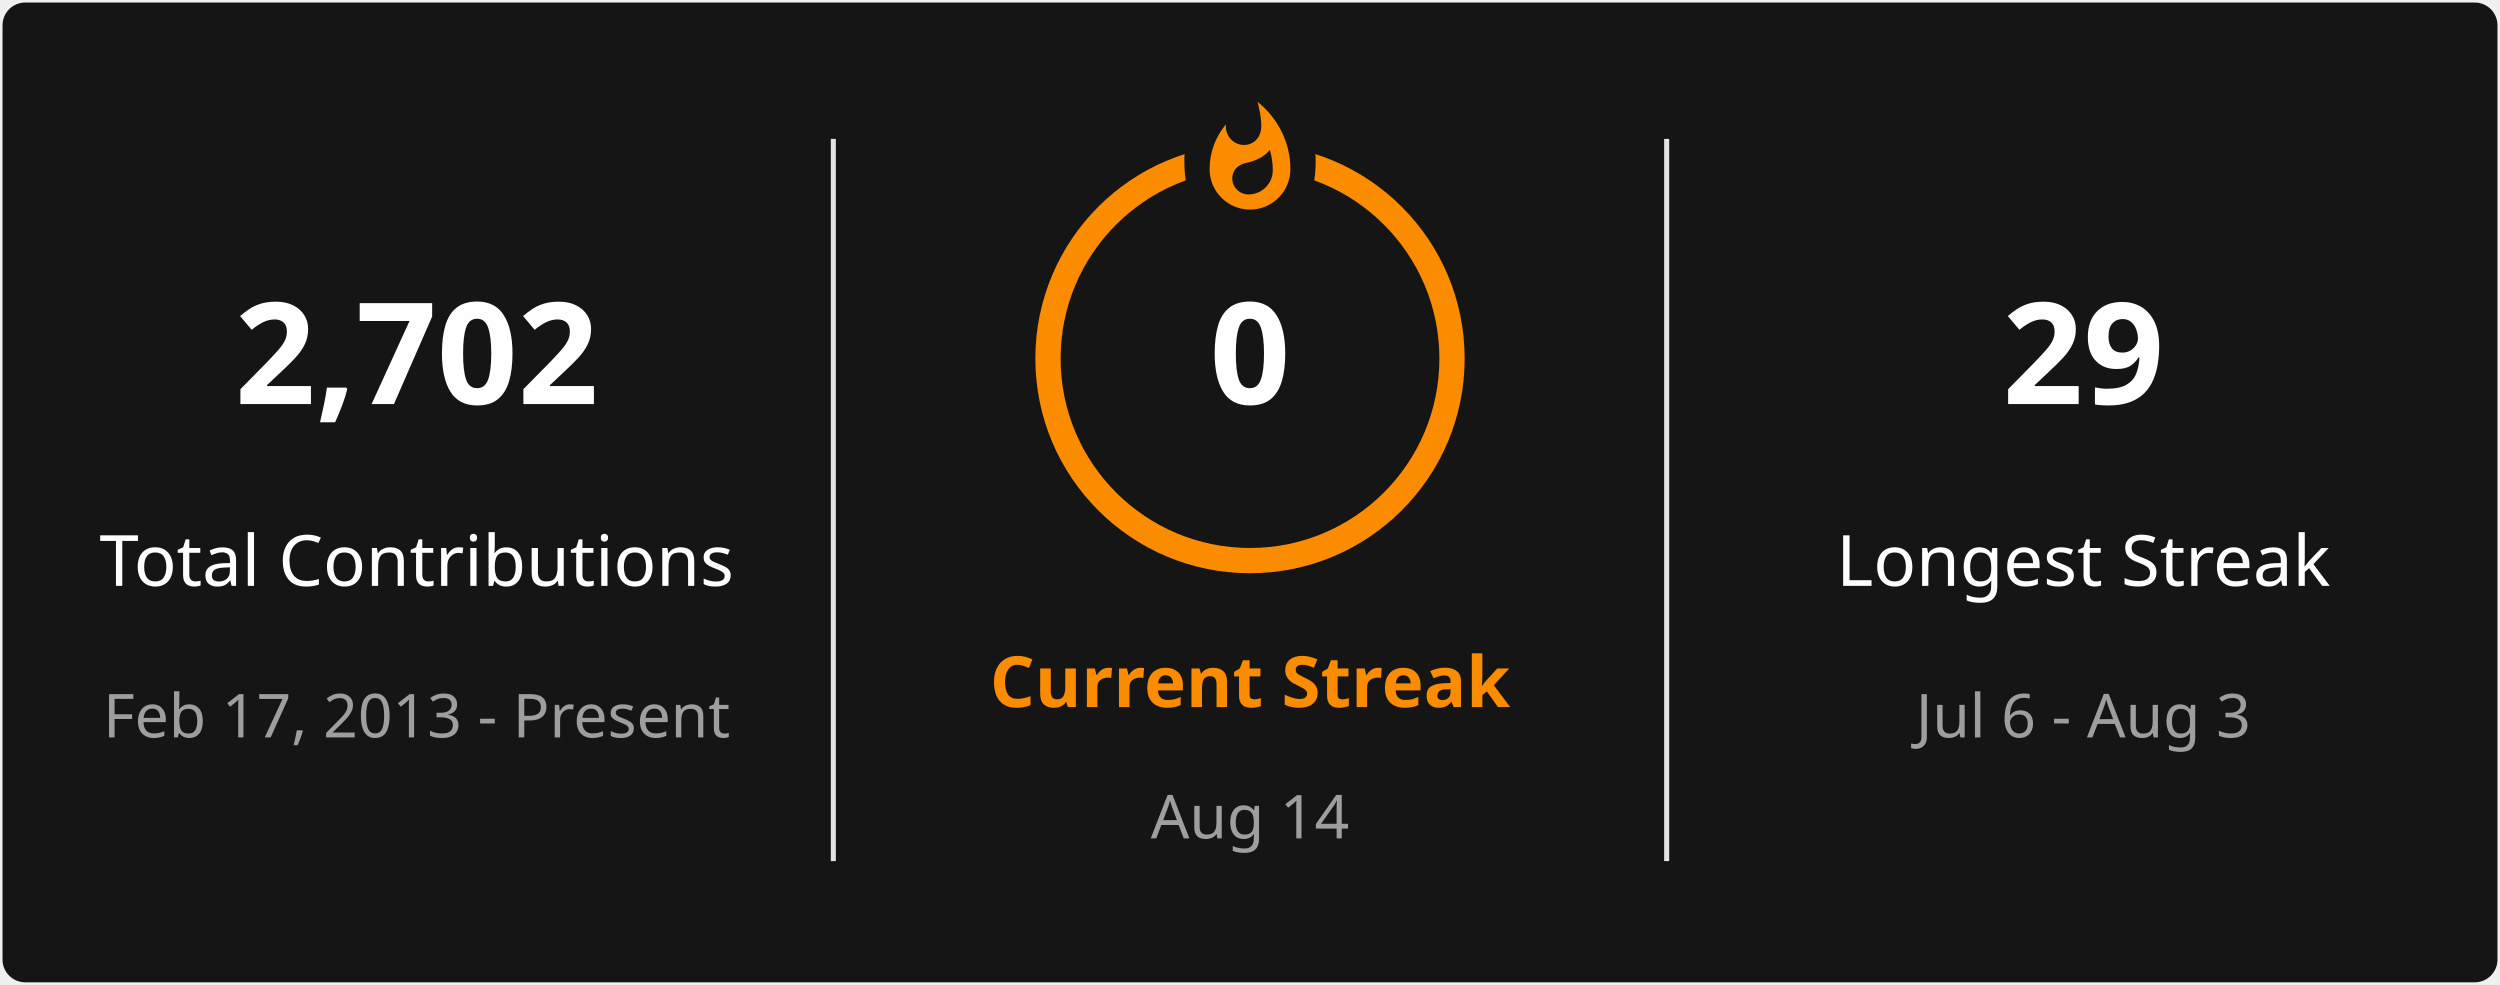
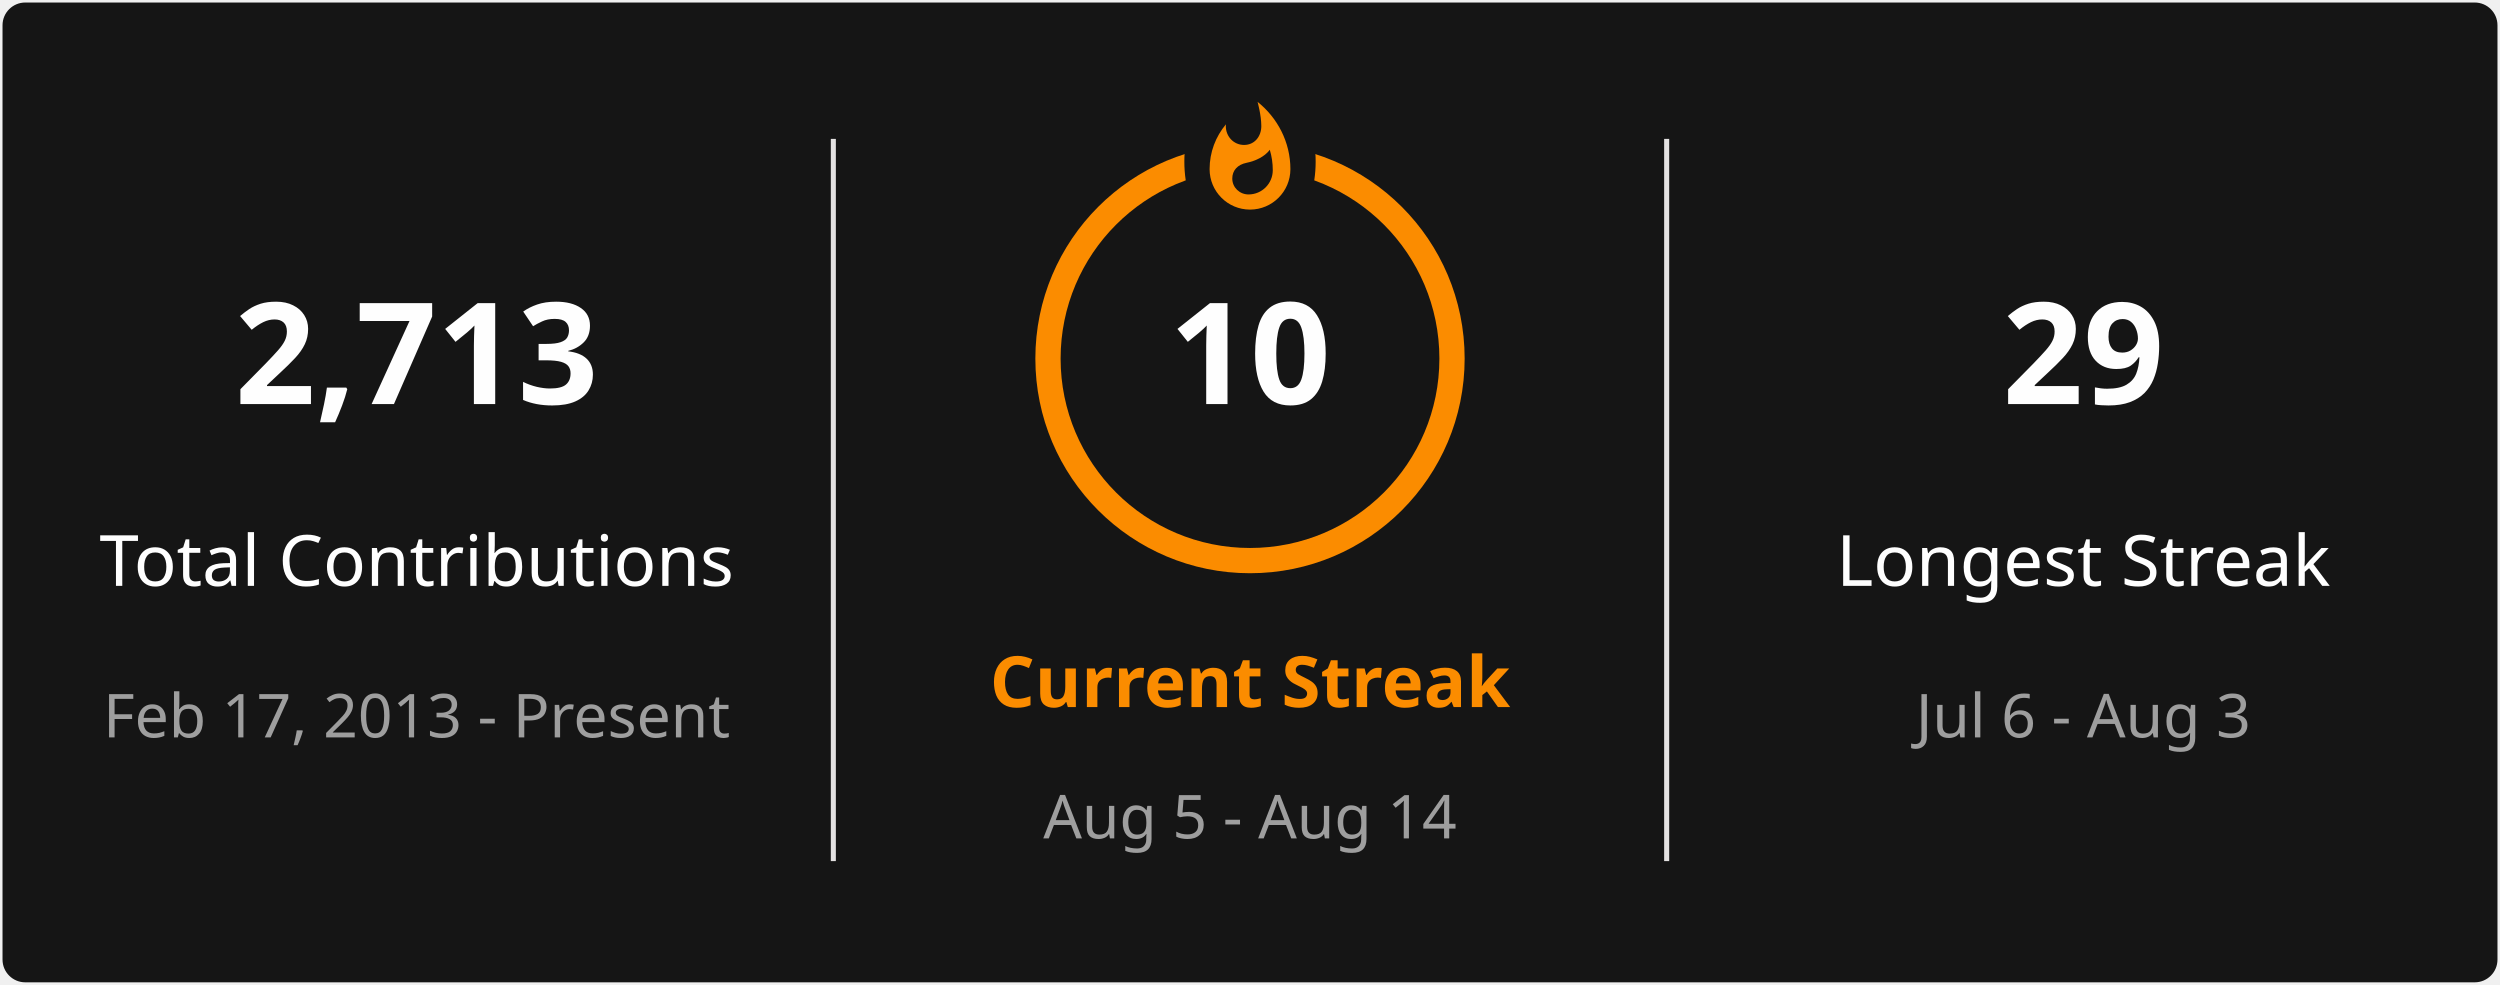
<svg xmlns="http://www.w3.org/2000/svg" style="isolation: isolate" viewBox="0 0 495 195" width="495px" height="195px" direction="ltr">
  <defs>
    <clipPath id="outer_rectangle">
      <rect width="495" height="195" rx="4.5" />
    </clipPath>
    <mask id="mask_out_ring_behind_fire">
      <rect width="495" height="195" fill="white" />
      <ellipse id="mask-ellipse" cx="247.5" cy="32" rx="13" ry="18" fill="black" />
    </mask>
  </defs>
  <g clip-path="url(#outer_rectangle)">
    <g style="isolation: isolate">
      <rect stroke="#000000" stroke-opacity="0" fill="#151515" rx="4.5" x="0.5" y="0.5" width="494" height="194" />
    </g>
    <g style="isolation: isolate">
      <line x1="165" y1="28" x2="165" y2="170" vector-effect="non-scaling-stroke" stroke-width="1" stroke="#E4E2E2" stroke-linejoin="miter" stroke-linecap="square" stroke-miterlimit="3" />
      <line x1="330" y1="28" x2="330" y2="170" vector-effect="non-scaling-stroke" stroke-width="1" stroke="#E4E2E2" stroke-linejoin="miter" stroke-linecap="square" stroke-miterlimit="3" />
    </g>
    <g style="isolation: isolate">
      <g transform="translate(82.5, 48)">
        <text x="0" y="32" stroke-width="0" text-anchor="middle" fill="#FEFEFE" stroke="none" font-family="&quot;Segoe UI&quot;, Ubuntu, sans-serif" font-weight="700" font-size="28px" font-style="normal" style="opacity: 1; opacity: 1;">
-                         2,702
+                         2,713
                    </text>
      </g>
      <g transform="translate(82.5, 84)">
        <text x="0" y="32" stroke-width="0" text-anchor="middle" fill="#FEFEFE" stroke="none" font-family="&quot;Segoe UI&quot;, Ubuntu, sans-serif" font-weight="400" font-size="14px" font-style="normal" style="opacity: 1; opacity: 1;">
                        Total Contributions
                    </text>
      </g>
      <g transform="translate(82.5, 114)">
        <text x="0" y="32" stroke-width="0" text-anchor="middle" fill="#9E9E9E" stroke="none" font-family="&quot;Segoe UI&quot;, Ubuntu, sans-serif" font-weight="400" font-size="12px" font-style="normal" style="opacity: 1; opacity: 1;">
                        Feb 17, 2013 - Present
                    </text>
      </g>
    </g>
    <g style="isolation: isolate">
      <g transform="translate(247.5, 108)">
        <text x="0" y="32" stroke-width="0" text-anchor="middle" fill="#FB8C00" stroke="none" font-family="&quot;Segoe UI&quot;, Ubuntu, sans-serif" font-weight="700" font-size="14px" font-style="normal" style="opacity: 1; opacity: 1;">
                        Current Streak
                    </text>
      </g>
      <g transform="translate(247.5, 145)">
        <text x="0" y="21" stroke-width="0" text-anchor="middle" fill="#9E9E9E" stroke="none" font-family="&quot;Segoe UI&quot;, Ubuntu, sans-serif" font-weight="400" font-size="12px" font-style="normal" style="opacity: 1; opacity: 1;">
-                         Aug 14
+                         Aug 5 - Aug 14
                    </text>
      </g>
      <g mask="url(#mask_out_ring_behind_fire)">
        <circle cx="247.5" cy="71" r="40" fill="none" stroke="#FB8C00" stroke-width="5" style="opacity: 1; opacity: 1;" />
      </g>
      <g transform="translate(247.5, 19.5)" stroke-opacity="0" style="opacity: 1; opacity: 1;">
        <path d="M -12 -0.5 L 15 -0.5 L 15 23.5 L -12 23.5 L -12 -0.5 Z" fill="none" />
        <path d="M 1.5 0.67 C 1.5 0.67 2.24 3.32 2.24 5.47 C 2.24 7.53 0.89 9.2 -1.17 9.2 C -3.23 9.2 -4.79 7.53 -4.79 5.47 L -4.76 5.11 C -6.78 7.51 -8 10.62 -8 13.99 C -8 18.41 -4.42 22 0 22 C 4.42 22 8 18.41 8 13.99 C 8 8.6 5.41 3.79 1.5 0.67 Z M -0.29 19 C -2.07 19 -3.51 17.6 -3.51 15.86 C -3.51 14.24 -2.46 13.1 -0.7 12.74 C 1.07 12.38 2.9 11.53 3.92 10.16 C 4.31 11.45 4.51 12.81 4.51 14.2 C 4.51 16.85 2.36 19 -0.29 19 Z" fill="#FB8C00" stroke-opacity="0" />
      </g>
      <g transform="translate(247.5, 48)">
        <text x="0" y="32" stroke-width="0" text-anchor="middle" fill="#FEFEFE" stroke="none" font-family="&quot;Segoe UI&quot;, Ubuntu, sans-serif" font-weight="700" font-size="28px" font-style="normal" style="font-size: 28px;">
-                         0
+                         10
                    </text>
      </g>
    </g>
    <g style="isolation: isolate">
      <g transform="translate(412.5, 48)">
        <text x="0" y="32" stroke-width="0" text-anchor="middle" fill="#FEFEFE" stroke="none" font-family="&quot;Segoe UI&quot;, Ubuntu, sans-serif" font-weight="700" font-size="28px" font-style="normal" style="opacity: 1; opacity: 1;">
                        29
                    </text>
      </g>
      <g transform="translate(412.5, 84)">
        <text x="0" y="32" stroke-width="0" text-anchor="middle" fill="#FEFEFE" stroke="none" font-family="&quot;Segoe UI&quot;, Ubuntu, sans-serif" font-weight="400" font-size="14px" font-style="normal" style="opacity: 1; opacity: 1;">
                        Longest Streak
                    </text>
      </g>
      <g transform="translate(412.5, 114)">
        <text x="0" y="32" stroke-width="0" text-anchor="middle" fill="#9E9E9E" stroke="none" font-family="&quot;Segoe UI&quot;, Ubuntu, sans-serif" font-weight="400" font-size="12px" font-style="normal" style="opacity: 1; opacity: 1;">
                        Jul 6 - Aug 3
                    </text>
      </g>
    </g>
  </g>
</svg>
